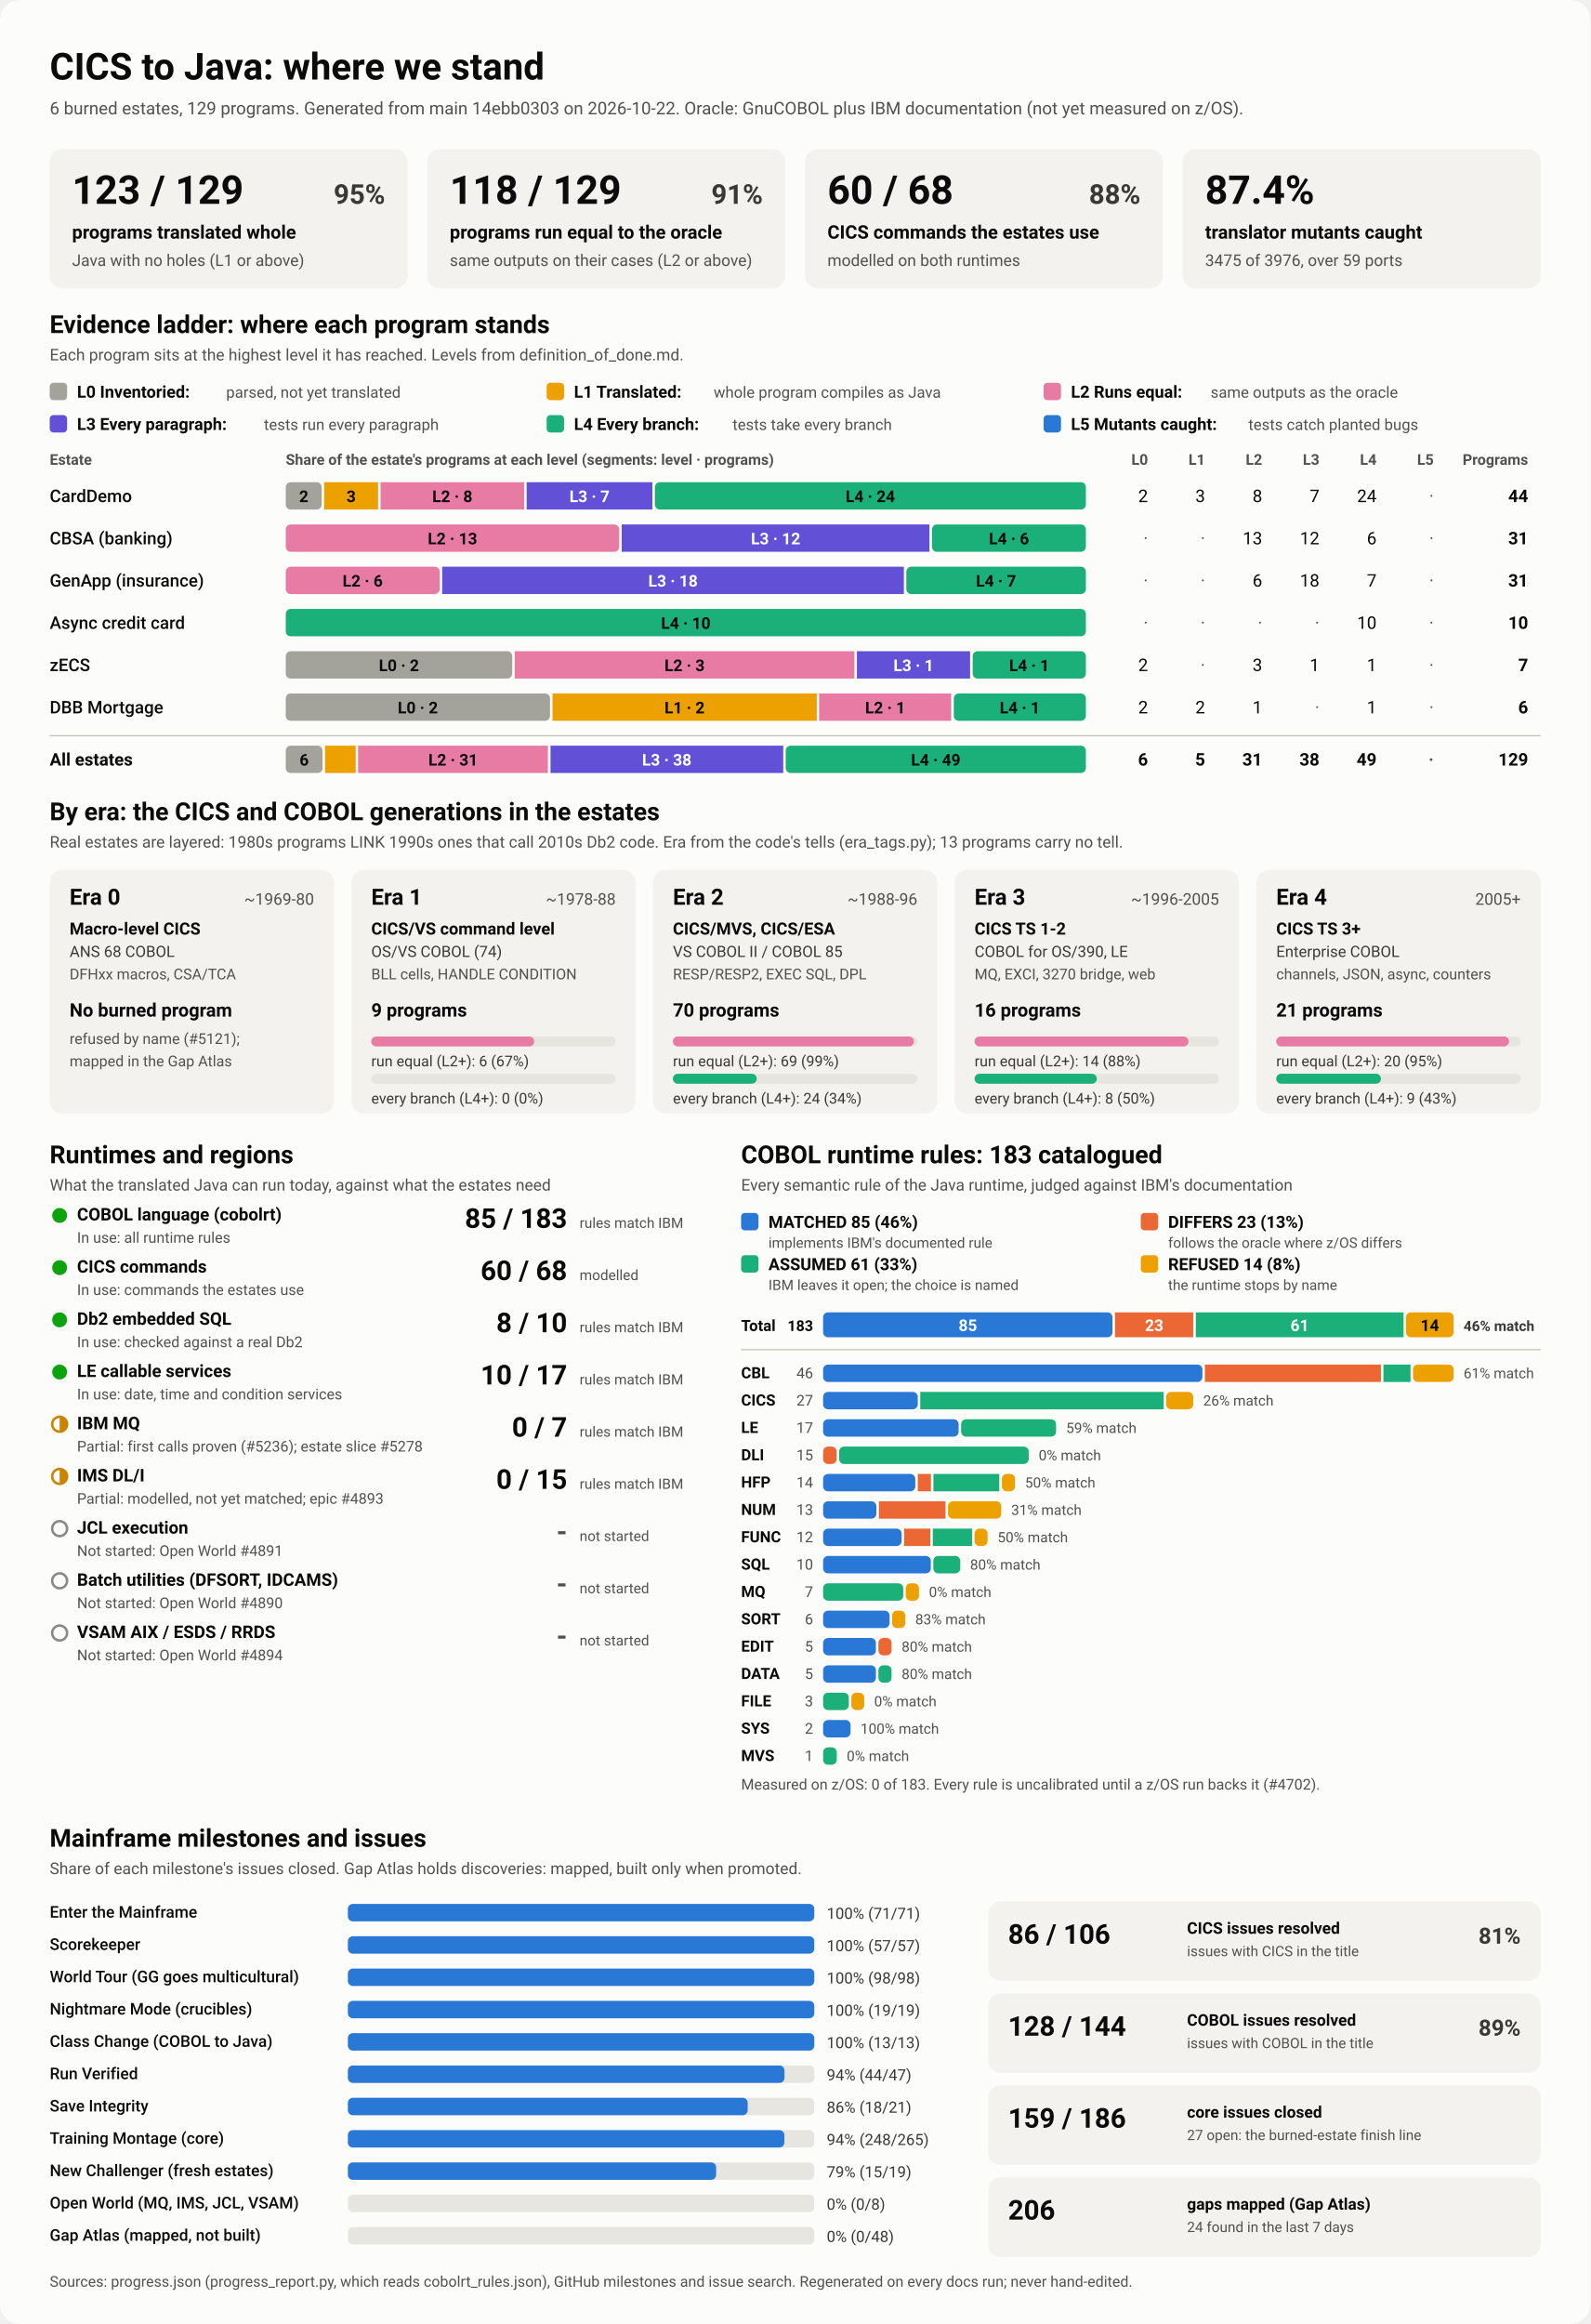
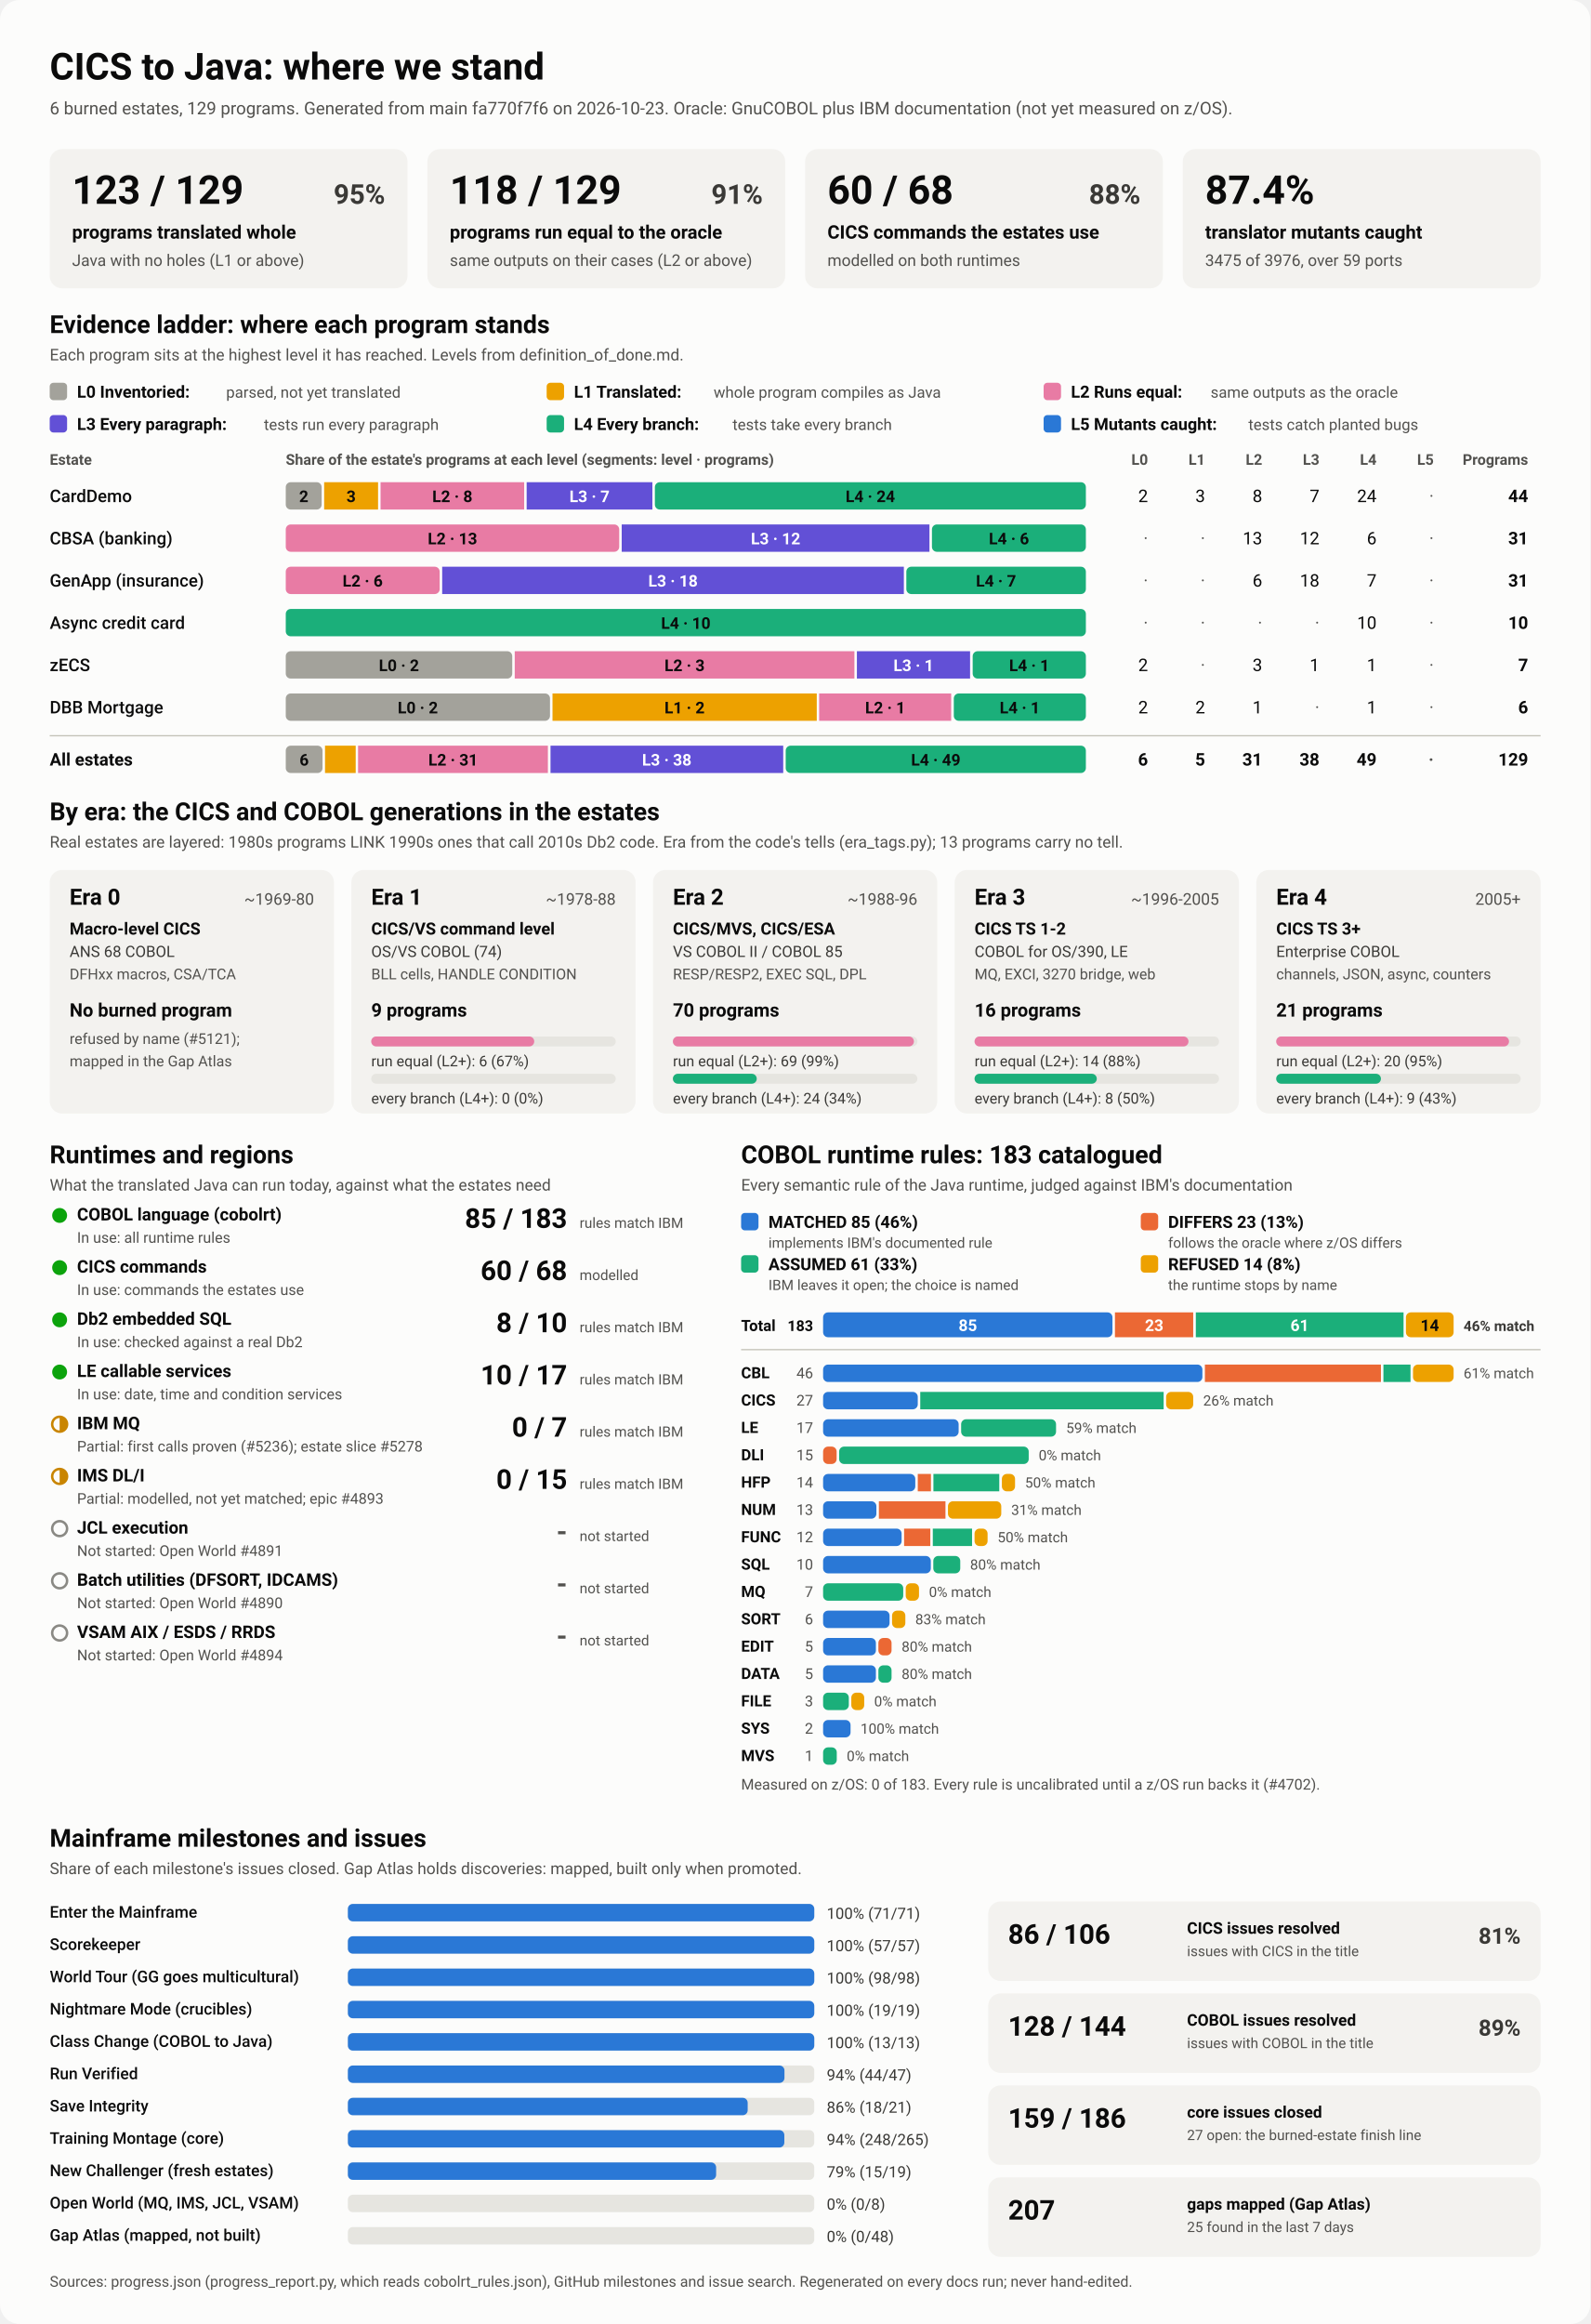
<svg xmlns="http://www.w3.org/2000/svg" viewBox="0 0 1280 1870" width="1280" height="1870" role="img" aria-labelledby="ttl">
  <style>
    svg { font-family: system-ui, -apple-system, 'Segoe UI', Roboto, Helvetica, Arial, sans-serif; }
    .bg { fill: #fcfcfb; }
    .card { fill: #f3f2ef; }
    .track { fill: #e6e5e0; }
    .rule { stroke: #c3c2b7; stroke-width: 1; }
    .t1 { fill: #0b0b0b; } .t2 { fill: #3a3936; } .t3 { fill: #52514e; }
    .on-dark { fill: #ffffff; } .on-light { fill: #0b0b0b; }
    .lv0 { fill: #a3a29b; } .lv1 { fill: #eda100; } .lv2 { fill: #e87ba4; } .lv3 { fill: #6250d6; } .lv4 { fill: #1baf7a; } .lv5 { fill: #2a78d6; } 
    .s0 { fill: #2a78d6; } .s1 { fill: #eb6834; } .s2 { fill: #1baf7a; } .s3 { fill: #eda100; } 
    .prog { fill: #2a78d6; }
    .st-good { fill: #0ca30c; } .st-warn { fill: none; stroke: #c98500; stroke-width: 2; }
    .st-warn-fill { fill: #c98500; } .st-none { fill: none; stroke: #8a8984; stroke-width: 2; }
    @media (prefers-color-scheme: dark) {
      .bg { fill: #1a1a19; } .card { fill: #242422; } .track { fill: #383835; } .rule { stroke: #52514e; }
      .t1 { fill: #f0efec; } .t2 { fill: #dddcd6; } .t3 { fill: #c3c2b7; }
      .on-light { fill: #0b0b0b; } .prog { fill: #3987e5; }
      .lv0 { fill: #6b6a64; } .lv1 { fill: #c98500; } .lv2 { fill: #d55181; } .lv3 { fill: #9085e9; } .lv4 { fill: #199e70; } .lv5 { fill: #3987e5; } 
      .s0 { fill: #3987e5; } .s1 { fill: #d95926; } .s2 { fill: #199e70; } .s3 { fill: #c98500; } 
    }
  </style>
  <rect class="bg" width="1280" height="1870" rx="16" />
  <text x="40.0" y="64.0" class="t1" font-size="30" font-weight="700" text-anchor="start">CICS to Java: where we stand</text>
-   <text x="40.0" y="92.0" class="t3" font-size="14" font-weight="400" text-anchor="start">6 burned estates, 129 programs. Generated from main 14ebb0303 on 2026-10-22. Oracle: GnuCOBOL plus IBM documentation (not yet measured on z/OS).</text>
+   <text x="40.0" y="92.0" class="t3" font-size="14" font-weight="400" text-anchor="start">6 burned estates, 129 programs. Generated from main fa770f7f6 on 2026-10-23. Oracle: GnuCOBOL plus IBM documentation (not yet measured on z/OS).</text>
  <rect x="40.0" y="120.0" width="288.0" height="112.0" rx="10" class="card" />
  <text x="58.0" y="164.0" class="t1" font-size="32" font-weight="700" text-anchor="start">123 / 129</text>
  <text x="310.0" y="164.0" class="t2" font-size="22" font-weight="600" text-anchor="end">95%</text>
  <text x="58.0" y="192.0" class="t1" font-size="15" font-weight="600" text-anchor="start">programs translated whole</text>
  <text x="58.0" y="214.0" class="t3" font-size="13" font-weight="400" text-anchor="start">Java with no holes (L1 or above)</text>
  <rect x="344.0" y="120.0" width="288.0" height="112.0" rx="10" class="card" />
  <text x="362.0" y="164.0" class="t1" font-size="32" font-weight="700" text-anchor="start">118 / 129</text>
  <text x="614.0" y="164.0" class="t2" font-size="22" font-weight="600" text-anchor="end">91%</text>
  <text x="362.0" y="192.0" class="t1" font-size="15" font-weight="600" text-anchor="start">programs run equal to the oracle</text>
  <text x="362.0" y="214.0" class="t3" font-size="13" font-weight="400" text-anchor="start">same outputs on their cases (L2 or above)</text>
  <rect x="648.0" y="120.0" width="288.0" height="112.0" rx="10" class="card" />
  <text x="666.0" y="164.0" class="t1" font-size="32" font-weight="700" text-anchor="start">60 / 68</text>
  <text x="918.0" y="164.0" class="t2" font-size="22" font-weight="600" text-anchor="end">88%</text>
  <text x="666.0" y="192.0" class="t1" font-size="15" font-weight="600" text-anchor="start">CICS commands the estates use</text>
  <text x="666.0" y="214.0" class="t3" font-size="13" font-weight="400" text-anchor="start">modelled on both runtimes</text>
  <rect x="952.0" y="120.0" width="288.0" height="112.0" rx="10" class="card" />
  <text x="970.0" y="164.0" class="t1" font-size="32" font-weight="700" text-anchor="start">87.4%</text>
  <text x="970.0" y="192.0" class="t1" font-size="15" font-weight="600" text-anchor="start">translator mutants caught</text>
  <text x="970.0" y="214.0" class="t3" font-size="13" font-weight="400" text-anchor="start">3475 of 3976, over 59 ports</text>
  <text x="40.0" y="268.0" class="t1" font-size="20" font-weight="700" text-anchor="start">Evidence ladder: where each program stands</text>
  <text x="40.0" y="290.0" class="t3" font-size="13" font-weight="400" text-anchor="start">Each program sits at the highest level it has reached. Levels from definition_of_done.md.</text>
  <rect x="40.0" y="308.0" width="14.0" height="14.0" rx="3" class="lv0" />
  <text x="62.0" y="320.0" class="t1" font-size="13.5" font-weight="600" text-anchor="start">L0 Inventoried:</text>
  <text x="182.0" y="320.0" class="t3" font-size="12.5" font-weight="400" text-anchor="start">parsed, not yet translated</text>
  <rect x="440.0" y="308.0" width="14.0" height="14.0" rx="3" class="lv1" />
  <text x="462.0" y="320.0" class="t1" font-size="13.5" font-weight="600" text-anchor="start">L1 Translated:</text>
  <text x="574.4" y="320.0" class="t3" font-size="12.5" font-weight="400" text-anchor="start">whole program compiles as Java</text>
  <rect x="840.0" y="308.0" width="14.0" height="14.0" rx="3" class="lv2" />
  <text x="862.0" y="320.0" class="t1" font-size="13.5" font-weight="600" text-anchor="start">L2 Runs equal:</text>
  <text x="974.4" y="320.0" class="t3" font-size="12.5" font-weight="400" text-anchor="start">same outputs as the oracle</text>
  <rect x="40.0" y="334.0" width="14.0" height="14.0" rx="3" class="lv3" />
  <text x="62.0" y="346.0" class="t1" font-size="13.5" font-weight="600" text-anchor="start">L3 Every paragraph:</text>
  <text x="212.4" y="346.0" class="t3" font-size="12.5" font-weight="400" text-anchor="start">tests run every paragraph</text>
  <rect x="440.0" y="334.0" width="14.0" height="14.0" rx="3" class="lv4" />
  <text x="462.0" y="346.0" class="t1" font-size="13.5" font-weight="600" text-anchor="start">L4 Every branch:</text>
  <text x="589.6" y="346.0" class="t3" font-size="12.5" font-weight="400" text-anchor="start">tests take every branch</text>
  <rect x="840.0" y="334.0" width="14.0" height="14.0" rx="3" class="lv5" />
  <text x="862.0" y="346.0" class="t1" font-size="13.5" font-weight="600" text-anchor="start">L5 Mutants caught:</text>
  <text x="1004.8" y="346.0" class="t3" font-size="12.5" font-weight="400" text-anchor="start">tests catch planted bugs</text>
  <text x="40.0" y="374.0" class="t3" font-size="12" font-weight="600" text-anchor="start">Estate</text>
  <text x="230.0" y="374.0" class="t3" font-size="12" font-weight="600" text-anchor="start">Share of the estate's programs at each level (segments: level · programs)</text>
  <text x="924.0" y="374.0" class="t3" font-size="12" font-weight="600" text-anchor="end">L0</text>
  <text x="970.0" y="374.0" class="t3" font-size="12" font-weight="600" text-anchor="end">L1</text>
  <text x="1016.0" y="374.0" class="t3" font-size="12" font-weight="600" text-anchor="end">L2</text>
  <text x="1062.0" y="374.0" class="t3" font-size="12" font-weight="600" text-anchor="end">L3</text>
  <text x="1108.0" y="374.0" class="t3" font-size="12" font-weight="600" text-anchor="end">L4</text>
  <text x="1154.0" y="374.0" class="t3" font-size="12" font-weight="600" text-anchor="end">L5</text>
  <text x="1230.0" y="374.0" class="t3" font-size="12" font-weight="600" text-anchor="end">Programs</text>
  <text x="40.0" y="404.0" class="t1" font-size="14" font-weight="500" text-anchor="start">CardDemo</text>
  <rect x="230.0" y="388.0" width="28.9" height="22.0" rx="4" class="lv0" />
  <text x="244.5" y="404.0" class="on-light" font-size="13" font-weight="600" text-anchor="middle">2</text>
  <rect x="260.9" y="388.0" width="43.4" height="22.0" rx="0" class="lv1" />
  <text x="282.6" y="404.0" class="on-light" font-size="13" font-weight="600" text-anchor="middle">3</text>
  <rect x="306.3" y="388.0" width="115.6" height="22.0" rx="0" class="lv2" />
  <text x="364.1" y="404.0" class="on-light" font-size="13" font-weight="600" text-anchor="middle">L2 · 8</text>
  <rect x="423.9" y="388.0" width="101.2" height="22.0" rx="0" class="lv3" />
  <text x="474.5" y="404.0" class="on-dark" font-size="13" font-weight="600" text-anchor="middle">L3 · 7</text>
  <rect x="527.1" y="388.0" width="346.9" height="22.0" rx="4" class="lv4" />
  <text x="700.5" y="404.0" class="on-light" font-size="13" font-weight="600" text-anchor="middle">L4 · 24</text>
  <text x="924.0" y="404.0" class="t1" font-size="14" font-weight="400" text-anchor="end">2</text>
  <text x="970.0" y="404.0" class="t1" font-size="14" font-weight="400" text-anchor="end">3</text>
  <text x="1016.0" y="404.0" class="t1" font-size="14" font-weight="400" text-anchor="end">8</text>
  <text x="1062.0" y="404.0" class="t1" font-size="14" font-weight="400" text-anchor="end">7</text>
  <text x="1108.0" y="404.0" class="t1" font-size="14" font-weight="400" text-anchor="end">24</text>
  <text x="1154.0" y="404.0" class="t3" font-size="14" font-weight="400" text-anchor="end">·</text>
  <text x="1230.0" y="404.0" class="t1" font-size="14" font-weight="700" text-anchor="end">44</text>
  <text x="40.0" y="438.0" class="t1" font-size="14" font-weight="500" text-anchor="start">CBSA (banking)</text>
  <rect x="230.0" y="422.0" width="268.4" height="22.0" rx="4" class="lv2" />
  <text x="364.2" y="438.0" class="on-light" font-size="13" font-weight="600" text-anchor="middle">L2 · 13</text>
  <rect x="500.4" y="422.0" width="247.7" height="22.0" rx="0" class="lv3" />
  <text x="624.3" y="438.0" class="on-dark" font-size="13" font-weight="600" text-anchor="middle">L3 · 12</text>
  <rect x="750.1" y="422.0" width="123.9" height="22.0" rx="4" class="lv4" />
  <text x="812.1" y="438.0" class="on-light" font-size="13" font-weight="600" text-anchor="middle">L4 · 6</text>
  <text x="924.0" y="438.0" class="t3" font-size="14" font-weight="400" text-anchor="end">·</text>
  <text x="970.0" y="438.0" class="t3" font-size="14" font-weight="400" text-anchor="end">·</text>
  <text x="1016.0" y="438.0" class="t1" font-size="14" font-weight="400" text-anchor="end">13</text>
  <text x="1062.0" y="438.0" class="t1" font-size="14" font-weight="400" text-anchor="end">12</text>
  <text x="1108.0" y="438.0" class="t1" font-size="14" font-weight="400" text-anchor="end">6</text>
  <text x="1154.0" y="438.0" class="t3" font-size="14" font-weight="400" text-anchor="end">·</text>
  <text x="1230.0" y="438.0" class="t1" font-size="14" font-weight="700" text-anchor="end">31</text>
  <text x="40.0" y="472.0" class="t1" font-size="14" font-weight="500" text-anchor="start">GenApp (insurance)</text>
  <rect x="230.0" y="456.0" width="123.9" height="22.0" rx="4" class="lv2" />
  <text x="291.9" y="472.0" class="on-light" font-size="13" font-weight="600" text-anchor="middle">L2 · 6</text>
  <rect x="355.9" y="456.0" width="371.6" height="22.0" rx="0" class="lv3" />
  <text x="541.7" y="472.0" class="on-dark" font-size="13" font-weight="600" text-anchor="middle">L3 · 18</text>
  <rect x="729.5" y="456.0" width="144.5" height="22.0" rx="4" class="lv4" />
  <text x="801.7" y="472.0" class="on-light" font-size="13" font-weight="600" text-anchor="middle">L4 · 7</text>
  <text x="924.0" y="472.0" class="t3" font-size="14" font-weight="400" text-anchor="end">·</text>
  <text x="970.0" y="472.0" class="t3" font-size="14" font-weight="400" text-anchor="end">·</text>
  <text x="1016.0" y="472.0" class="t1" font-size="14" font-weight="400" text-anchor="end">6</text>
  <text x="1062.0" y="472.0" class="t1" font-size="14" font-weight="400" text-anchor="end">18</text>
  <text x="1108.0" y="472.0" class="t1" font-size="14" font-weight="400" text-anchor="end">7</text>
  <text x="1154.0" y="472.0" class="t3" font-size="14" font-weight="400" text-anchor="end">·</text>
  <text x="1230.0" y="472.0" class="t1" font-size="14" font-weight="700" text-anchor="end">31</text>
  <text x="40.0" y="506.0" class="t1" font-size="14" font-weight="500" text-anchor="start">Async credit card</text>
  <rect x="230.0" y="490.0" width="644.0" height="22.0" rx="4" class="lv4" />
  <text x="552.0" y="506.0" class="on-light" font-size="13" font-weight="600" text-anchor="middle">L4 · 10</text>
  <text x="924.0" y="506.0" class="t3" font-size="14" font-weight="400" text-anchor="end">·</text>
  <text x="970.0" y="506.0" class="t3" font-size="14" font-weight="400" text-anchor="end">·</text>
  <text x="1016.0" y="506.0" class="t3" font-size="14" font-weight="400" text-anchor="end">·</text>
  <text x="1062.0" y="506.0" class="t3" font-size="14" font-weight="400" text-anchor="end">·</text>
  <text x="1108.0" y="506.0" class="t1" font-size="14" font-weight="400" text-anchor="end">10</text>
  <text x="1154.0" y="506.0" class="t3" font-size="14" font-weight="400" text-anchor="end">·</text>
  <text x="1230.0" y="506.0" class="t1" font-size="14" font-weight="700" text-anchor="end">10</text>
  <text x="40.0" y="540.0" class="t1" font-size="14" font-weight="500" text-anchor="start">zECS</text>
  <rect x="230.0" y="524.0" width="182.3" height="22.0" rx="4" class="lv0" />
  <text x="321.1" y="540.0" class="on-light" font-size="13" font-weight="600" text-anchor="middle">L0 · 2</text>
  <rect x="414.3" y="524.0" width="273.4" height="22.0" rx="0" class="lv2" />
  <text x="551.0" y="540.0" class="on-light" font-size="13" font-weight="600" text-anchor="middle">L2 · 3</text>
  <rect x="689.7" y="524.0" width="91.1" height="22.0" rx="0" class="lv3" />
  <text x="735.3" y="540.0" class="on-dark" font-size="13" font-weight="600" text-anchor="middle">L3 · 1</text>
  <rect x="782.9" y="524.0" width="91.1" height="22.0" rx="4" class="lv4" />
  <text x="828.4" y="540.0" class="on-light" font-size="13" font-weight="600" text-anchor="middle">L4 · 1</text>
  <text x="924.0" y="540.0" class="t1" font-size="14" font-weight="400" text-anchor="end">2</text>
  <text x="970.0" y="540.0" class="t3" font-size="14" font-weight="400" text-anchor="end">·</text>
  <text x="1016.0" y="540.0" class="t1" font-size="14" font-weight="400" text-anchor="end">3</text>
  <text x="1062.0" y="540.0" class="t1" font-size="14" font-weight="400" text-anchor="end">1</text>
  <text x="1108.0" y="540.0" class="t1" font-size="14" font-weight="400" text-anchor="end">1</text>
  <text x="1154.0" y="540.0" class="t3" font-size="14" font-weight="400" text-anchor="end">·</text>
  <text x="1230.0" y="540.0" class="t1" font-size="14" font-weight="700" text-anchor="end">7</text>
  <text x="40.0" y="574.0" class="t1" font-size="14" font-weight="500" text-anchor="start">DBB Mortgage</text>
  <rect x="230.0" y="558.0" width="212.7" height="22.0" rx="4" class="lv0" />
  <text x="336.3" y="574.0" class="on-light" font-size="13" font-weight="600" text-anchor="middle">L0 · 2</text>
  <rect x="444.7" y="558.0" width="212.7" height="22.0" rx="0" class="lv1" />
  <text x="551.0" y="574.0" class="on-light" font-size="13" font-weight="600" text-anchor="middle">L1 · 2</text>
  <rect x="659.3" y="558.0" width="106.3" height="22.0" rx="0" class="lv2" />
  <text x="712.5" y="574.0" class="on-light" font-size="13" font-weight="600" text-anchor="middle">L2 · 1</text>
  <rect x="767.7" y="558.0" width="106.3" height="22.0" rx="4" class="lv4" />
  <text x="820.8" y="574.0" class="on-light" font-size="13" font-weight="600" text-anchor="middle">L4 · 1</text>
  <text x="924.0" y="574.0" class="t1" font-size="14" font-weight="400" text-anchor="end">2</text>
  <text x="970.0" y="574.0" class="t1" font-size="14" font-weight="400" text-anchor="end">2</text>
  <text x="1016.0" y="574.0" class="t1" font-size="14" font-weight="400" text-anchor="end">1</text>
  <text x="1062.0" y="574.0" class="t3" font-size="14" font-weight="400" text-anchor="end">·</text>
  <text x="1108.0" y="574.0" class="t1" font-size="14" font-weight="400" text-anchor="end">1</text>
  <text x="1154.0" y="574.0" class="t3" font-size="14" font-weight="400" text-anchor="end">·</text>
  <text x="1230.0" y="574.0" class="t1" font-size="14" font-weight="700" text-anchor="end">6</text>
  <line x1="40" x2="1240" y1="592" y2="592" class="rule" />
  <text x="40.0" y="616.0" class="t1" font-size="14" font-weight="700" text-anchor="start">All estates</text>
  <rect x="230.0" y="600.0" width="29.6" height="22.0" rx="4" class="lv0" />
  <text x="244.8" y="616.0" class="on-light" font-size="13" font-weight="600" text-anchor="middle">6</text>
  <rect x="261.6" y="600.0" width="24.7" height="22.0" rx="0" class="lv1" />
  <rect x="288.2" y="600.0" width="152.8" height="22.0" rx="0" class="lv2" />
  <text x="364.7" y="616.0" class="on-light" font-size="13" font-weight="600" text-anchor="middle">L2 · 31</text>
  <rect x="443.1" y="600.0" width="187.3" height="22.0" rx="0" class="lv3" />
  <text x="536.7" y="616.0" class="on-dark" font-size="13" font-weight="600" text-anchor="middle">L3 · 38</text>
  <rect x="632.4" y="600.0" width="241.6" height="22.0" rx="4" class="lv4" />
  <text x="753.2" y="616.0" class="on-light" font-size="13" font-weight="600" text-anchor="middle">L4 · 49</text>
  <text x="924.0" y="616.0" class="t1" font-size="14" font-weight="700" text-anchor="end">6</text>
  <text x="970.0" y="616.0" class="t1" font-size="14" font-weight="700" text-anchor="end">5</text>
  <text x="1016.0" y="616.0" class="t1" font-size="14" font-weight="700" text-anchor="end">31</text>
  <text x="1062.0" y="616.0" class="t1" font-size="14" font-weight="700" text-anchor="end">38</text>
  <text x="1108.0" y="616.0" class="t1" font-size="14" font-weight="700" text-anchor="end">49</text>
  <text x="1154.0" y="616.0" class="t3" font-size="14" font-weight="700" text-anchor="end">·</text>
  <text x="1230.0" y="616.0" class="t1" font-size="14" font-weight="700" text-anchor="end">129</text>
  <text x="40.0" y="660.0" class="t1" font-size="20" font-weight="700" text-anchor="start">By era: the CICS and COBOL generations in the estates</text>
  <text x="40.0" y="682.0" class="t3" font-size="13" font-weight="400" text-anchor="start">Real estates are layered: 1980s programs LINK 1990s ones that call 2010s Db2 code. Era from the code's tells (era_tags.py); 13 programs carry no tell.</text>
  <rect x="40.0" y="700.0" width="228.8" height="196.0" rx="10" class="card" />
  <text x="56.0" y="728.0" class="t1" font-size="18" font-weight="700" text-anchor="start">Era 0</text>
  <text x="252.8" y="728.0" class="t3" font-size="13" font-weight="400" text-anchor="end">~1969-80</text>
  <text x="56.0" y="752.0" class="t1" font-size="13.5" font-weight="600" text-anchor="start">Macro-level CICS</text>
  <text x="56.0" y="770.0" class="t2" font-size="12.5" font-weight="400" text-anchor="start">ANS 68 COBOL</text>
  <text x="56.0" y="788.0" class="t3" font-size="12" font-weight="400" text-anchor="start">DFHxx macros, CSA/TCA</text>
  <text x="56.0" y="818.0" class="t1" font-size="15" font-weight="700" text-anchor="start">No burned program</text>
  <text x="56.0" y="840.0" class="t3" font-size="12" font-weight="400" text-anchor="start">refused by name (#5121);</text>
  <text x="56.0" y="858.0" class="t3" font-size="12" font-weight="400" text-anchor="start">mapped in the Gap Atlas</text>
  <rect x="282.8" y="700.0" width="228.8" height="196.0" rx="10" class="card" />
  <text x="298.8" y="728.0" class="t1" font-size="18" font-weight="700" text-anchor="start">Era 1</text>
  <text x="495.6" y="728.0" class="t3" font-size="13" font-weight="400" text-anchor="end">~1978-88</text>
  <text x="298.8" y="752.0" class="t1" font-size="13.5" font-weight="600" text-anchor="start">CICS/VS command level</text>
  <text x="298.8" y="770.0" class="t2" font-size="12.5" font-weight="400" text-anchor="start">OS/VS COBOL (74)</text>
  <text x="298.8" y="788.0" class="t3" font-size="12" font-weight="400" text-anchor="start">BLL cells, HANDLE CONDITION</text>
  <text x="298.8" y="818.0" class="t1" font-size="15" font-weight="700" text-anchor="start">9 programs</text>
  <rect x="298.8" y="834.0" width="196.8" height="8.0" rx="4" class="track" />
  <rect x="298.8" y="834.0" width="131.2" height="8.0" rx="4" class="lv2" />
  <text x="298.8" y="858.0" class="t2" font-size="12" font-weight="400" text-anchor="start">run equal (L2+): 6 (67%)</text>
  <rect x="298.8" y="864.0" width="196.8" height="8.0" rx="4" class="track" />
  <text x="298.8" y="888.0" class="t2" font-size="12" font-weight="400" text-anchor="start">every branch (L4+): 0 (0%)</text>
  <rect x="525.6" y="700.0" width="228.8" height="196.0" rx="10" class="card" />
  <text x="541.6" y="728.0" class="t1" font-size="18" font-weight="700" text-anchor="start">Era 2</text>
  <text x="738.4" y="728.0" class="t3" font-size="13" font-weight="400" text-anchor="end">~1988-96</text>
  <text x="541.6" y="752.0" class="t1" font-size="13.5" font-weight="600" text-anchor="start">CICS/MVS, CICS/ESA</text>
  <text x="541.6" y="770.0" class="t2" font-size="12.5" font-weight="400" text-anchor="start">VS COBOL II / COBOL 85</text>
  <text x="541.6" y="788.0" class="t3" font-size="12" font-weight="400" text-anchor="start">RESP/RESP2, EXEC SQL, DPL</text>
  <text x="541.6" y="818.0" class="t1" font-size="15" font-weight="700" text-anchor="start">70 programs</text>
  <rect x="541.6" y="834.0" width="196.8" height="8.0" rx="4" class="track" />
  <rect x="541.6" y="834.0" width="194.0" height="8.0" rx="4" class="lv2" />
  <text x="541.6" y="858.0" class="t2" font-size="12" font-weight="400" text-anchor="start">run equal (L2+): 69 (99%)</text>
  <rect x="541.6" y="864.0" width="196.8" height="8.0" rx="4" class="track" />
  <rect x="541.6" y="864.0" width="67.5" height="8.0" rx="4" class="lv4" />
  <text x="541.6" y="888.0" class="t2" font-size="12" font-weight="400" text-anchor="start">every branch (L4+): 24 (34%)</text>
  <rect x="768.4" y="700.0" width="228.8" height="196.0" rx="10" class="card" />
  <text x="784.4" y="728.0" class="t1" font-size="18" font-weight="700" text-anchor="start">Era 3</text>
  <text x="981.2" y="728.0" class="t3" font-size="13" font-weight="400" text-anchor="end">~1996-2005</text>
  <text x="784.4" y="752.0" class="t1" font-size="13.5" font-weight="600" text-anchor="start">CICS TS 1-2</text>
  <text x="784.4" y="770.0" class="t2" font-size="12.5" font-weight="400" text-anchor="start">COBOL for OS/390, LE</text>
  <text x="784.4" y="788.0" class="t3" font-size="12" font-weight="400" text-anchor="start">MQ, EXCI, 3270 bridge, web</text>
  <text x="784.4" y="818.0" class="t1" font-size="15" font-weight="700" text-anchor="start">16 programs</text>
  <rect x="784.4" y="834.0" width="196.8" height="8.0" rx="4" class="track" />
  <rect x="784.4" y="834.0" width="172.2" height="8.0" rx="4" class="lv2" />
  <text x="784.4" y="858.0" class="t2" font-size="12" font-weight="400" text-anchor="start">run equal (L2+): 14 (88%)</text>
  <rect x="784.4" y="864.0" width="196.8" height="8.0" rx="4" class="track" />
  <rect x="784.4" y="864.0" width="98.4" height="8.0" rx="4" class="lv4" />
  <text x="784.4" y="888.0" class="t2" font-size="12" font-weight="400" text-anchor="start">every branch (L4+): 8 (50%)</text>
  <rect x="1011.2" y="700.0" width="228.8" height="196.0" rx="10" class="card" />
  <text x="1027.2" y="728.0" class="t1" font-size="18" font-weight="700" text-anchor="start">Era 4</text>
  <text x="1224.0" y="728.0" class="t3" font-size="13" font-weight="400" text-anchor="end">2005+</text>
  <text x="1027.2" y="752.0" class="t1" font-size="13.5" font-weight="600" text-anchor="start">CICS TS 3+</text>
  <text x="1027.2" y="770.0" class="t2" font-size="12.5" font-weight="400" text-anchor="start">Enterprise COBOL</text>
  <text x="1027.2" y="788.0" class="t3" font-size="12" font-weight="400" text-anchor="start">channels, JSON, async, counters</text>
  <text x="1027.2" y="818.0" class="t1" font-size="15" font-weight="700" text-anchor="start">21 programs</text>
  <rect x="1027.2" y="834.0" width="196.8" height="8.0" rx="4" class="track" />
  <rect x="1027.2" y="834.0" width="187.4" height="8.0" rx="4" class="lv2" />
  <text x="1027.2" y="858.0" class="t2" font-size="12" font-weight="400" text-anchor="start">run equal (L2+): 20 (95%)</text>
  <rect x="1027.2" y="864.0" width="196.8" height="8.0" rx="4" class="track" />
  <rect x="1027.2" y="864.0" width="84.3" height="8.0" rx="4" class="lv4" />
  <text x="1027.2" y="888.0" class="t2" font-size="12" font-weight="400" text-anchor="start">every branch (L4+): 9 (43%)</text>
  <text x="40.0" y="936.0" class="t1" font-size="20" font-weight="700" text-anchor="start">Runtimes and regions</text>
  <text x="40.0" y="958.0" class="t3" font-size="13" font-weight="400" text-anchor="start">What the translated Java can run today, against what the estates need</text>
  <circle cx="48" cy="978" r="6" class="st-good" />
  <text x="62.0" y="982.0" class="t1" font-size="14" font-weight="600" text-anchor="start">COBOL language (cobolrt)</text>
  <text x="62.0" y="1000.0" class="t3" font-size="12" font-weight="400" text-anchor="start">In use: all runtime rules</text>
  <text x="456.5" y="988.0" class="t1" font-size="22" font-weight="700" text-anchor="end">85 / 183</text>
  <text x="466.5" y="988.0" class="t3" font-size="11.5" font-weight="400" text-anchor="start">rules match IBM</text>
  <circle cx="48" cy="1020" r="6" class="st-good" />
  <text x="62.0" y="1024.0" class="t1" font-size="14" font-weight="600" text-anchor="start">CICS commands</text>
  <text x="62.0" y="1042.0" class="t3" font-size="12" font-weight="400" text-anchor="start">In use: commands the estates use</text>
  <text x="456.5" y="1030.0" class="t1" font-size="22" font-weight="700" text-anchor="end">60 / 68</text>
  <text x="466.5" y="1030.0" class="t3" font-size="11.5" font-weight="400" text-anchor="start">modelled</text>
  <circle cx="48" cy="1062" r="6" class="st-good" />
  <text x="62.0" y="1066.0" class="t1" font-size="14" font-weight="600" text-anchor="start">Db2 embedded SQL</text>
  <text x="62.0" y="1084.0" class="t3" font-size="12" font-weight="400" text-anchor="start">In use: checked against a real Db2</text>
  <text x="456.5" y="1072.0" class="t1" font-size="22" font-weight="700" text-anchor="end">8 / 10</text>
  <text x="466.5" y="1072.0" class="t3" font-size="11.5" font-weight="400" text-anchor="start">rules match IBM</text>
  <circle cx="48" cy="1104" r="6" class="st-good" />
  <text x="62.0" y="1108.0" class="t1" font-size="14" font-weight="600" text-anchor="start">LE callable services</text>
  <text x="62.0" y="1126.0" class="t3" font-size="12" font-weight="400" text-anchor="start">In use: date, time and condition services</text>
  <text x="456.5" y="1114.0" class="t1" font-size="22" font-weight="700" text-anchor="end">10 / 17</text>
  <text x="466.5" y="1114.0" class="t3" font-size="11.5" font-weight="400" text-anchor="start">rules match IBM</text>
  <circle cx="48" cy="1146" r="6" class="st-warn" />
  <path d="M 48 1140 A 6 6 0 0 1 48 1152 Z" class="st-warn-fill" />
  <text x="62.0" y="1150.0" class="t1" font-size="14" font-weight="600" text-anchor="start">IBM MQ</text>
  <text x="62.0" y="1168.0" class="t3" font-size="12" font-weight="400" text-anchor="start">Partial: first calls proven (#5236); estate slice #5278</text>
  <text x="456.5" y="1156.0" class="t1" font-size="22" font-weight="700" text-anchor="end">0 / 7</text>
  <text x="466.5" y="1156.0" class="t3" font-size="11.5" font-weight="400" text-anchor="start">rules match IBM</text>
  <circle cx="48" cy="1188" r="6" class="st-warn" />
  <path d="M 48 1182 A 6 6 0 0 1 48 1194 Z" class="st-warn-fill" />
  <text x="62.0" y="1192.0" class="t1" font-size="14" font-weight="600" text-anchor="start">IMS DL/I</text>
  <text x="62.0" y="1210.0" class="t3" font-size="12" font-weight="400" text-anchor="start">Partial: modelled, not yet matched; epic #4893</text>
  <text x="456.5" y="1198.0" class="t1" font-size="22" font-weight="700" text-anchor="end">0 / 15</text>
  <text x="466.5" y="1198.0" class="t3" font-size="11.5" font-weight="400" text-anchor="start">rules match IBM</text>
  <circle cx="48" cy="1230" r="6" class="st-none" />
  <text x="62.0" y="1234.0" class="t1" font-size="14" font-weight="600" text-anchor="start">JCL execution</text>
  <text x="62.0" y="1252.0" class="t3" font-size="12" font-weight="400" text-anchor="start">Not started: Open World #4891</text>
  <text x="456.5" y="1240.0" class="t3" font-size="22" font-weight="700" text-anchor="end">-</text>
  <text x="466.5" y="1240.0" class="t3" font-size="11.5" font-weight="400" text-anchor="start">not started</text>
  <circle cx="48" cy="1272" r="6" class="st-none" />
  <text x="62.0" y="1276.0" class="t1" font-size="14" font-weight="600" text-anchor="start">Batch utilities (DFSORT, IDCAMS)</text>
  <text x="62.0" y="1294.0" class="t3" font-size="12" font-weight="400" text-anchor="start">Not started: Open World #4890</text>
  <text x="456.5" y="1282.0" class="t3" font-size="22" font-weight="700" text-anchor="end">-</text>
  <text x="466.5" y="1282.0" class="t3" font-size="11.5" font-weight="400" text-anchor="start">not started</text>
  <circle cx="48" cy="1314" r="6" class="st-none" />
  <text x="62.0" y="1318.0" class="t1" font-size="14" font-weight="600" text-anchor="start">VSAM AIX / ESDS / RRDS</text>
  <text x="62.0" y="1336.0" class="t3" font-size="12" font-weight="400" text-anchor="start">Not started: Open World #4894</text>
  <text x="456.5" y="1324.0" class="t3" font-size="22" font-weight="700" text-anchor="end">-</text>
  <text x="466.5" y="1324.0" class="t3" font-size="11.5" font-weight="400" text-anchor="start">not started</text>
  <text x="596.5" y="936.0" class="t1" font-size="20" font-weight="700" text-anchor="start">COBOL runtime rules: 183 catalogued</text>
  <text x="596.5" y="958.0" class="t3" font-size="13" font-weight="400" text-anchor="start">Every semantic rule of the Java runtime, judged against IBM's documentation</text>
  <rect x="596.5" y="976.0" width="14.0" height="14.0" rx="3" class="s0" />
  <text x="618.5" y="988.0" class="t1" font-size="13.5" font-weight="600" text-anchor="start">MATCHED  85 (46%)</text>
  <text x="618.5" y="1004.0" class="t3" font-size="11.5" font-weight="400" text-anchor="start">implements IBM's documented rule</text>
  <rect x="918.2" y="976.0" width="14.0" height="14.0" rx="3" class="s1" />
  <text x="940.2" y="988.0" class="t1" font-size="13.5" font-weight="600" text-anchor="start">DIFFERS  23 (13%)</text>
  <text x="940.2" y="1004.0" class="t3" font-size="11.5" font-weight="400" text-anchor="start">follows the oracle where z/OS differs</text>
  <rect x="596.5" y="1010.0" width="14.0" height="14.0" rx="3" class="s2" />
  <text x="618.5" y="1022.0" class="t1" font-size="13.5" font-weight="600" text-anchor="start">ASSUMED  61 (33%)</text>
  <text x="618.5" y="1038.0" class="t3" font-size="11.5" font-weight="400" text-anchor="start">IBM leaves it open; the choice is named</text>
  <rect x="918.2" y="1010.0" width="14.0" height="14.0" rx="3" class="s3" />
  <text x="940.2" y="1022.0" class="t1" font-size="13.5" font-weight="600" text-anchor="start">REFUSED  14 (8%)</text>
  <text x="940.2" y="1038.0" class="t3" font-size="11.5" font-weight="400" text-anchor="start">the runtime stops by name</text>
  <text x="596.5" y="1071.0" class="t1" font-size="12.5" font-weight="700" text-anchor="start">Total</text>
  <text x="654.5" y="1071.0" class="t1" font-size="12" font-weight="700" text-anchor="end">183</text>
  <rect x="662.5" y="1056.0" width="232.9" height="20.0" rx="4" class="s0" />
  <text x="779.0" y="1071.0" class="on-dark" font-size="13" font-weight="600" text-anchor="middle">85</text>
  <rect x="897.4" y="1056.0" width="63.0" height="20.0" rx="0" class="s1" />
  <text x="929.0" y="1071.0" class="on-dark" font-size="13" font-weight="600" text-anchor="middle">23</text>
  <rect x="962.5" y="1056.0" width="167.2" height="20.0" rx="0" class="s2" />
  <text x="1046.1" y="1071.0" class="on-dark" font-size="13" font-weight="600" text-anchor="middle">61</text>
  <rect x="1131.6" y="1056.0" width="38.4" height="20.0" rx="4" class="s3" />
  <text x="1150.8" y="1071.0" class="on-light" font-size="13" font-weight="600" text-anchor="middle">14</text>
  <text x="1178.0" y="1071.0" class="t2" font-size="11.5" font-weight="600" text-anchor="start">46% match</text>
  <line x1="596.5" x2="1240.0" y1="1086" y2="1086" class="rule" />
  <text x="596.5" y="1109.0" class="t1" font-size="12.5" font-weight="600" text-anchor="start">CBL</text>
  <text x="654.5" y="1109.0" class="t3" font-size="12" font-weight="400" text-anchor="end">46</text>
  <rect x="662.5" y="1098.0" width="305.3" height="14.0" rx="4" class="s0" />
  <rect x="969.8" y="1098.0" width="141.7" height="14.0" rx="0" class="s1" />
  <rect x="1113.5" y="1098.0" width="21.8" height="14.0" rx="0" class="s2" />
  <rect x="1137.3" y="1098.0" width="32.7" height="14.0" rx="4" class="s3" />
  <text x="1178.0" y="1109.0" class="t3" font-size="11.5" font-weight="400" text-anchor="start">61% match</text>
  <text x="596.5" y="1131.0" class="t1" font-size="12.5" font-weight="600" text-anchor="start">CICS</text>
  <text x="654.5" y="1131.0" class="t3" font-size="12" font-weight="400" text-anchor="end">27</text>
  <rect x="662.5" y="1120.0" width="76.2" height="14.0" rx="4" class="s0" />
  <rect x="740.7" y="1120.0" width="195.9" height="14.0" rx="0" class="s2" />
  <rect x="938.6" y="1120.0" width="21.8" height="14.0" rx="4" class="s3" />
  <text x="968.4" y="1131.0" class="t3" font-size="11.5" font-weight="400" text-anchor="start">26% match</text>
  <text x="596.5" y="1153.0" class="t1" font-size="12.5" font-weight="600" text-anchor="start">LE</text>
  <text x="654.5" y="1153.0" class="t3" font-size="12" font-weight="400" text-anchor="end">17</text>
  <rect x="662.5" y="1142.0" width="109.1" height="14.0" rx="4" class="s0" />
  <rect x="773.6" y="1142.0" width="76.4" height="14.0" rx="4" class="s2" />
  <text x="858.1" y="1153.0" class="t3" font-size="11.5" font-weight="400" text-anchor="start">59% match</text>
  <text x="596.5" y="1175.0" class="t1" font-size="12.5" font-weight="600" text-anchor="start">DLI</text>
  <text x="654.5" y="1175.0" class="t3" font-size="12" font-weight="400" text-anchor="end">15</text>
  <rect x="662.5" y="1164.0" width="10.9" height="14.0" rx="4" class="s1" />
  <rect x="675.4" y="1164.0" width="152.6" height="14.0" rx="4" class="s2" />
  <text x="836.0" y="1175.0" class="t3" font-size="11.5" font-weight="400" text-anchor="start">0% match</text>
  <text x="596.5" y="1197.0" class="t1" font-size="12.5" font-weight="600" text-anchor="start">HFP</text>
  <text x="654.5" y="1197.0" class="t3" font-size="12" font-weight="400" text-anchor="end">14</text>
  <rect x="662.5" y="1186.0" width="74.2" height="14.0" rx="4" class="s0" />
  <rect x="738.7" y="1186.0" width="10.6" height="14.0" rx="0" class="s1" />
  <rect x="751.3" y="1186.0" width="53.0" height="14.0" rx="0" class="s2" />
  <rect x="806.4" y="1186.0" width="10.6" height="14.0" rx="4" class="s3" />
  <text x="825.0" y="1197.0" class="t3" font-size="11.5" font-weight="400" text-anchor="start">50% match</text>
  <text x="596.5" y="1219.0" class="t1" font-size="12.5" font-weight="600" text-anchor="start">NUM</text>
  <text x="654.5" y="1219.0" class="t3" font-size="12" font-weight="400" text-anchor="end">13</text>
  <rect x="662.5" y="1208.0" width="42.9" height="14.0" rx="4" class="s0" />
  <rect x="707.4" y="1208.0" width="53.6" height="14.0" rx="0" class="s1" />
  <rect x="763.0" y="1208.0" width="42.9" height="14.0" rx="4" class="s3" />
  <text x="813.9" y="1219.0" class="t3" font-size="11.5" font-weight="400" text-anchor="start">31% match</text>
  <text x="596.5" y="1241.0" class="t1" font-size="12.5" font-weight="600" text-anchor="start">FUNC</text>
  <text x="654.5" y="1241.0" class="t3" font-size="12" font-weight="400" text-anchor="end">12</text>
  <rect x="662.5" y="1230.0" width="63.2" height="14.0" rx="4" class="s0" />
  <rect x="727.7" y="1230.0" width="21.1" height="14.0" rx="0" class="s1" />
  <rect x="750.8" y="1230.0" width="31.6" height="14.0" rx="0" class="s2" />
  <rect x="784.4" y="1230.0" width="10.5" height="14.0" rx="4" class="s3" />
  <text x="802.9" y="1241.0" class="t3" font-size="11.5" font-weight="400" text-anchor="start">50% match</text>
  <text x="596.5" y="1263.0" class="t1" font-size="12.5" font-weight="600" text-anchor="start">SQL</text>
  <text x="654.5" y="1263.0" class="t3" font-size="12" font-weight="400" text-anchor="end">10</text>
  <rect x="662.5" y="1252.0" width="86.7" height="14.0" rx="4" class="s0" />
  <rect x="751.2" y="1252.0" width="21.7" height="14.0" rx="4" class="s2" />
  <text x="780.8" y="1263.0" class="t3" font-size="11.5" font-weight="400" text-anchor="start">80% match</text>
  <text x="596.5" y="1285.0" class="t1" font-size="12.5" font-weight="600" text-anchor="start">MQ</text>
  <text x="654.5" y="1285.0" class="t3" font-size="12" font-weight="400" text-anchor="end">7</text>
  <rect x="662.5" y="1274.0" width="64.5" height="14.0" rx="4" class="s2" />
  <rect x="729.0" y="1274.0" width="10.7" height="14.0" rx="4" class="s3" />
  <text x="747.7" y="1285.0" class="t3" font-size="11.5" font-weight="400" text-anchor="start">0% match</text>
  <text x="596.5" y="1307.0" class="t1" font-size="12.5" font-weight="600" text-anchor="start">SORT</text>
  <text x="654.5" y="1307.0" class="t3" font-size="12" font-weight="400" text-anchor="end">6</text>
  <rect x="662.5" y="1296.0" width="53.5" height="14.0" rx="4" class="s0" />
  <rect x="718.0" y="1296.0" width="10.7" height="14.0" rx="4" class="s3" />
  <text x="736.7" y="1307.0" class="t3" font-size="11.5" font-weight="400" text-anchor="start">83% match</text>
  <text x="596.5" y="1329.0" class="t1" font-size="12.5" font-weight="600" text-anchor="start">EDIT</text>
  <text x="654.5" y="1329.0" class="t3" font-size="12" font-weight="400" text-anchor="end">5</text>
  <rect x="662.5" y="1318.0" width="42.5" height="14.0" rx="4" class="s0" />
  <rect x="707.0" y="1318.0" width="10.6" height="14.0" rx="4" class="s1" />
  <text x="725.7" y="1329.0" class="t3" font-size="11.5" font-weight="400" text-anchor="start">80% match</text>
  <text x="596.5" y="1351.0" class="t1" font-size="12.5" font-weight="600" text-anchor="start">DATA</text>
  <text x="654.5" y="1351.0" class="t3" font-size="12" font-weight="400" text-anchor="end">5</text>
  <rect x="662.5" y="1340.0" width="42.5" height="14.0" rx="4" class="s0" />
  <rect x="707.0" y="1340.0" width="10.6" height="14.0" rx="4" class="s2" />
  <text x="725.7" y="1351.0" class="t3" font-size="11.5" font-weight="400" text-anchor="start">80% match</text>
  <text x="596.5" y="1373.0" class="t1" font-size="12.5" font-weight="600" text-anchor="start">FILE</text>
  <text x="654.5" y="1373.0" class="t3" font-size="12" font-weight="400" text-anchor="end">3</text>
  <rect x="662.5" y="1362.0" width="20.7" height="14.0" rx="4" class="s2" />
  <rect x="685.2" y="1362.0" width="10.4" height="14.0" rx="4" class="s3" />
  <text x="703.6" y="1373.0" class="t3" font-size="11.5" font-weight="400" text-anchor="start">0% match</text>
  <text x="596.5" y="1395.0" class="t1" font-size="12.5" font-weight="600" text-anchor="start">SYS</text>
  <text x="654.5" y="1395.0" class="t3" font-size="12" font-weight="400" text-anchor="end">2</text>
  <rect x="662.5" y="1384.0" width="22.1" height="14.0" rx="4" class="s0" />
  <text x="692.6" y="1395.0" class="t3" font-size="11.5" font-weight="400" text-anchor="start">100% match</text>
  <text x="596.5" y="1417.0" class="t1" font-size="12.5" font-weight="600" text-anchor="start">MVS</text>
  <text x="654.5" y="1417.0" class="t3" font-size="12" font-weight="400" text-anchor="end">1</text>
  <rect x="662.5" y="1406.0" width="11.0" height="14.0" rx="4" class="s2" />
  <text x="681.5" y="1417.0" class="t3" font-size="11.5" font-weight="400" text-anchor="start">0% match</text>
  <text x="596.5" y="1440.0" class="t3" font-size="12" font-weight="400" text-anchor="start">Measured on z/OS: 0 of 183. Every rule is uncalibrated until a z/OS run backs it (#4702).</text>
  <text x="40.0" y="1486.0" class="t1" font-size="20" font-weight="700" text-anchor="start">Mainframe milestones and issues</text>
  <text x="40.0" y="1508.0" class="t3" font-size="13" font-weight="400" text-anchor="start">Share of each milestone's issues closed. Gap Atlas holds discoveries: mapped, built only when promoted.</text>
  <text x="40.0" y="1543.0" class="t1" font-size="13" font-weight="500" text-anchor="start">Enter the Mainframe</text>
  <rect x="280.0" y="1532.0" width="375.4" height="14.0" rx="4" class="track" />
  <rect x="280.0" y="1532.0" width="375.4" height="14.0" rx="4" class="prog" />
  <text x="665.4" y="1544.0" class="t2" font-size="12.5" font-weight="400" text-anchor="start">100%  (71/71)</text>
  <text x="40.0" y="1569.0" class="t1" font-size="13" font-weight="500" text-anchor="start">Scorekeeper</text>
  <rect x="280.0" y="1558.0" width="375.4" height="14.0" rx="4" class="track" />
  <rect x="280.0" y="1558.0" width="375.4" height="14.0" rx="4" class="prog" />
  <text x="665.4" y="1570.0" class="t2" font-size="12.5" font-weight="400" text-anchor="start">100%  (57/57)</text>
  <text x="40.0" y="1595.0" class="t1" font-size="13" font-weight="500" text-anchor="start">World Tour (GG goes multicultural)</text>
  <rect x="280.0" y="1584.0" width="375.4" height="14.0" rx="4" class="track" />
  <rect x="280.0" y="1584.0" width="375.4" height="14.0" rx="4" class="prog" />
  <text x="665.4" y="1596.0" class="t2" font-size="12.5" font-weight="400" text-anchor="start">100%  (98/98)</text>
  <text x="40.0" y="1621.0" class="t1" font-size="13" font-weight="500" text-anchor="start">Nightmare Mode (crucibles)</text>
  <rect x="280.0" y="1610.0" width="375.4" height="14.0" rx="4" class="track" />
  <rect x="280.0" y="1610.0" width="375.4" height="14.0" rx="4" class="prog" />
  <text x="665.4" y="1622.0" class="t2" font-size="12.5" font-weight="400" text-anchor="start">100%  (19/19)</text>
  <text x="40.0" y="1647.0" class="t1" font-size="13" font-weight="500" text-anchor="start">Class Change (COBOL to Java)</text>
  <rect x="280.0" y="1636.0" width="375.4" height="14.0" rx="4" class="track" />
  <rect x="280.0" y="1636.0" width="375.4" height="14.0" rx="4" class="prog" />
  <text x="665.4" y="1648.0" class="t2" font-size="12.5" font-weight="400" text-anchor="start">100%  (13/13)</text>
  <text x="40.0" y="1673.0" class="t1" font-size="13" font-weight="500" text-anchor="start">Run Verified</text>
  <rect x="280.0" y="1662.0" width="375.4" height="14.0" rx="4" class="track" />
  <rect x="280.0" y="1662.0" width="351.4" height="14.0" rx="4" class="prog" />
  <text x="665.4" y="1674.0" class="t2" font-size="12.5" font-weight="400" text-anchor="start">94%  (44/47)</text>
  <text x="40.0" y="1699.0" class="t1" font-size="13" font-weight="500" text-anchor="start">Save Integrity</text>
  <rect x="280.0" y="1688.0" width="375.4" height="14.0" rx="4" class="track" />
  <rect x="280.0" y="1688.0" width="321.8" height="14.0" rx="4" class="prog" />
  <text x="665.4" y="1700.0" class="t2" font-size="12.5" font-weight="400" text-anchor="start">86%  (18/21)</text>
  <text x="40.0" y="1725.0" class="t1" font-size="13" font-weight="500" text-anchor="start">Training Montage (core)</text>
  <rect x="280.0" y="1714.0" width="375.4" height="14.0" rx="4" class="track" />
  <rect x="280.0" y="1714.0" width="351.3" height="14.0" rx="4" class="prog" />
  <text x="665.4" y="1726.0" class="t2" font-size="12.5" font-weight="400" text-anchor="start">94%  (248/265)</text>
  <text x="40.0" y="1751.0" class="t1" font-size="13" font-weight="500" text-anchor="start">New Challenger (fresh estates)</text>
  <rect x="280.0" y="1740.0" width="375.4" height="14.0" rx="4" class="track" />
  <rect x="280.0" y="1740.0" width="296.4" height="14.0" rx="4" class="prog" />
  <text x="665.4" y="1752.0" class="t2" font-size="12.5" font-weight="400" text-anchor="start">79%  (15/19)</text>
  <text x="40.0" y="1777.0" class="t1" font-size="13" font-weight="500" text-anchor="start">Open World (MQ, IMS, JCL, VSAM)</text>
  <rect x="280.0" y="1766.0" width="375.4" height="14.0" rx="4" class="track" />
  <text x="665.4" y="1778.0" class="t2" font-size="12.5" font-weight="400" text-anchor="start">0%  (0/8)</text>
  <text x="40.0" y="1803.0" class="t1" font-size="13" font-weight="500" text-anchor="start">Gap Atlas (mapped, not built)</text>
  <rect x="280.0" y="1792.0" width="375.4" height="14.0" rx="4" class="track" />
  <text x="665.4" y="1804.0" class="t2" font-size="12.5" font-weight="400" text-anchor="start">0%  (0/48)</text>
  <rect x="795.4" y="1530.0" width="444.6" height="64.0" rx="10" class="card" />
  <text x="811.4" y="1564.0" class="t1" font-size="22" font-weight="700" text-anchor="start">86 / 106</text>
  <text x="1224.0" y="1564.0" class="t2" font-size="18" font-weight="600" text-anchor="end">81%</text>
  <text x="955.4" y="1556.0" class="t1" font-size="13" font-weight="600" text-anchor="start">CICS issues resolved</text>
  <text x="955.4" y="1574.0" class="t3" font-size="11.5" font-weight="400" text-anchor="start">issues with CICS in the title</text>
  <rect x="795.4" y="1604.0" width="444.6" height="64.0" rx="10" class="card" />
  <text x="811.4" y="1638.0" class="t1" font-size="22" font-weight="700" text-anchor="start">128 / 144</text>
  <text x="1224.0" y="1638.0" class="t2" font-size="18" font-weight="600" text-anchor="end">89%</text>
  <text x="955.4" y="1630.0" class="t1" font-size="13" font-weight="600" text-anchor="start">COBOL issues resolved</text>
  <text x="955.4" y="1648.0" class="t3" font-size="11.5" font-weight="400" text-anchor="start">issues with COBOL in the title</text>
  <rect x="795.4" y="1678.0" width="444.6" height="64.0" rx="10" class="card" />
  <text x="811.4" y="1712.0" class="t1" font-size="22" font-weight="700" text-anchor="start">159 / 186</text>
  <text x="955.4" y="1704.0" class="t1" font-size="13" font-weight="600" text-anchor="start">core issues closed</text>
  <text x="955.4" y="1722.0" class="t3" font-size="11.5" font-weight="400" text-anchor="start">27 open: the burned-estate finish line</text>
  <rect x="795.4" y="1752.0" width="444.6" height="64.0" rx="10" class="card" />
-   <text x="811.4" y="1786.0" class="t1" font-size="22" font-weight="700" text-anchor="start">206</text>
+   <text x="811.4" y="1786.0" class="t1" font-size="22" font-weight="700" text-anchor="start">207</text>
  <text x="955.4" y="1778.0" class="t1" font-size="13" font-weight="600" text-anchor="start">gaps mapped (Gap Atlas)</text>
-   <text x="955.4" y="1796.0" class="t3" font-size="11.5" font-weight="400" text-anchor="start">24 found in the last 7 days</text>
+   <text x="955.4" y="1796.0" class="t3" font-size="11.5" font-weight="400" text-anchor="start">25 found in the last 7 days</text>
  <text x="40.0" y="1840.0" class="t3" font-size="12" font-weight="400" text-anchor="start">Sources: progress.json (progress_report.py, which reads cobolrt_rules.json), GitHub milestones and issue search. Regenerated on every docs run; never hand-edited.</text>
</svg>
